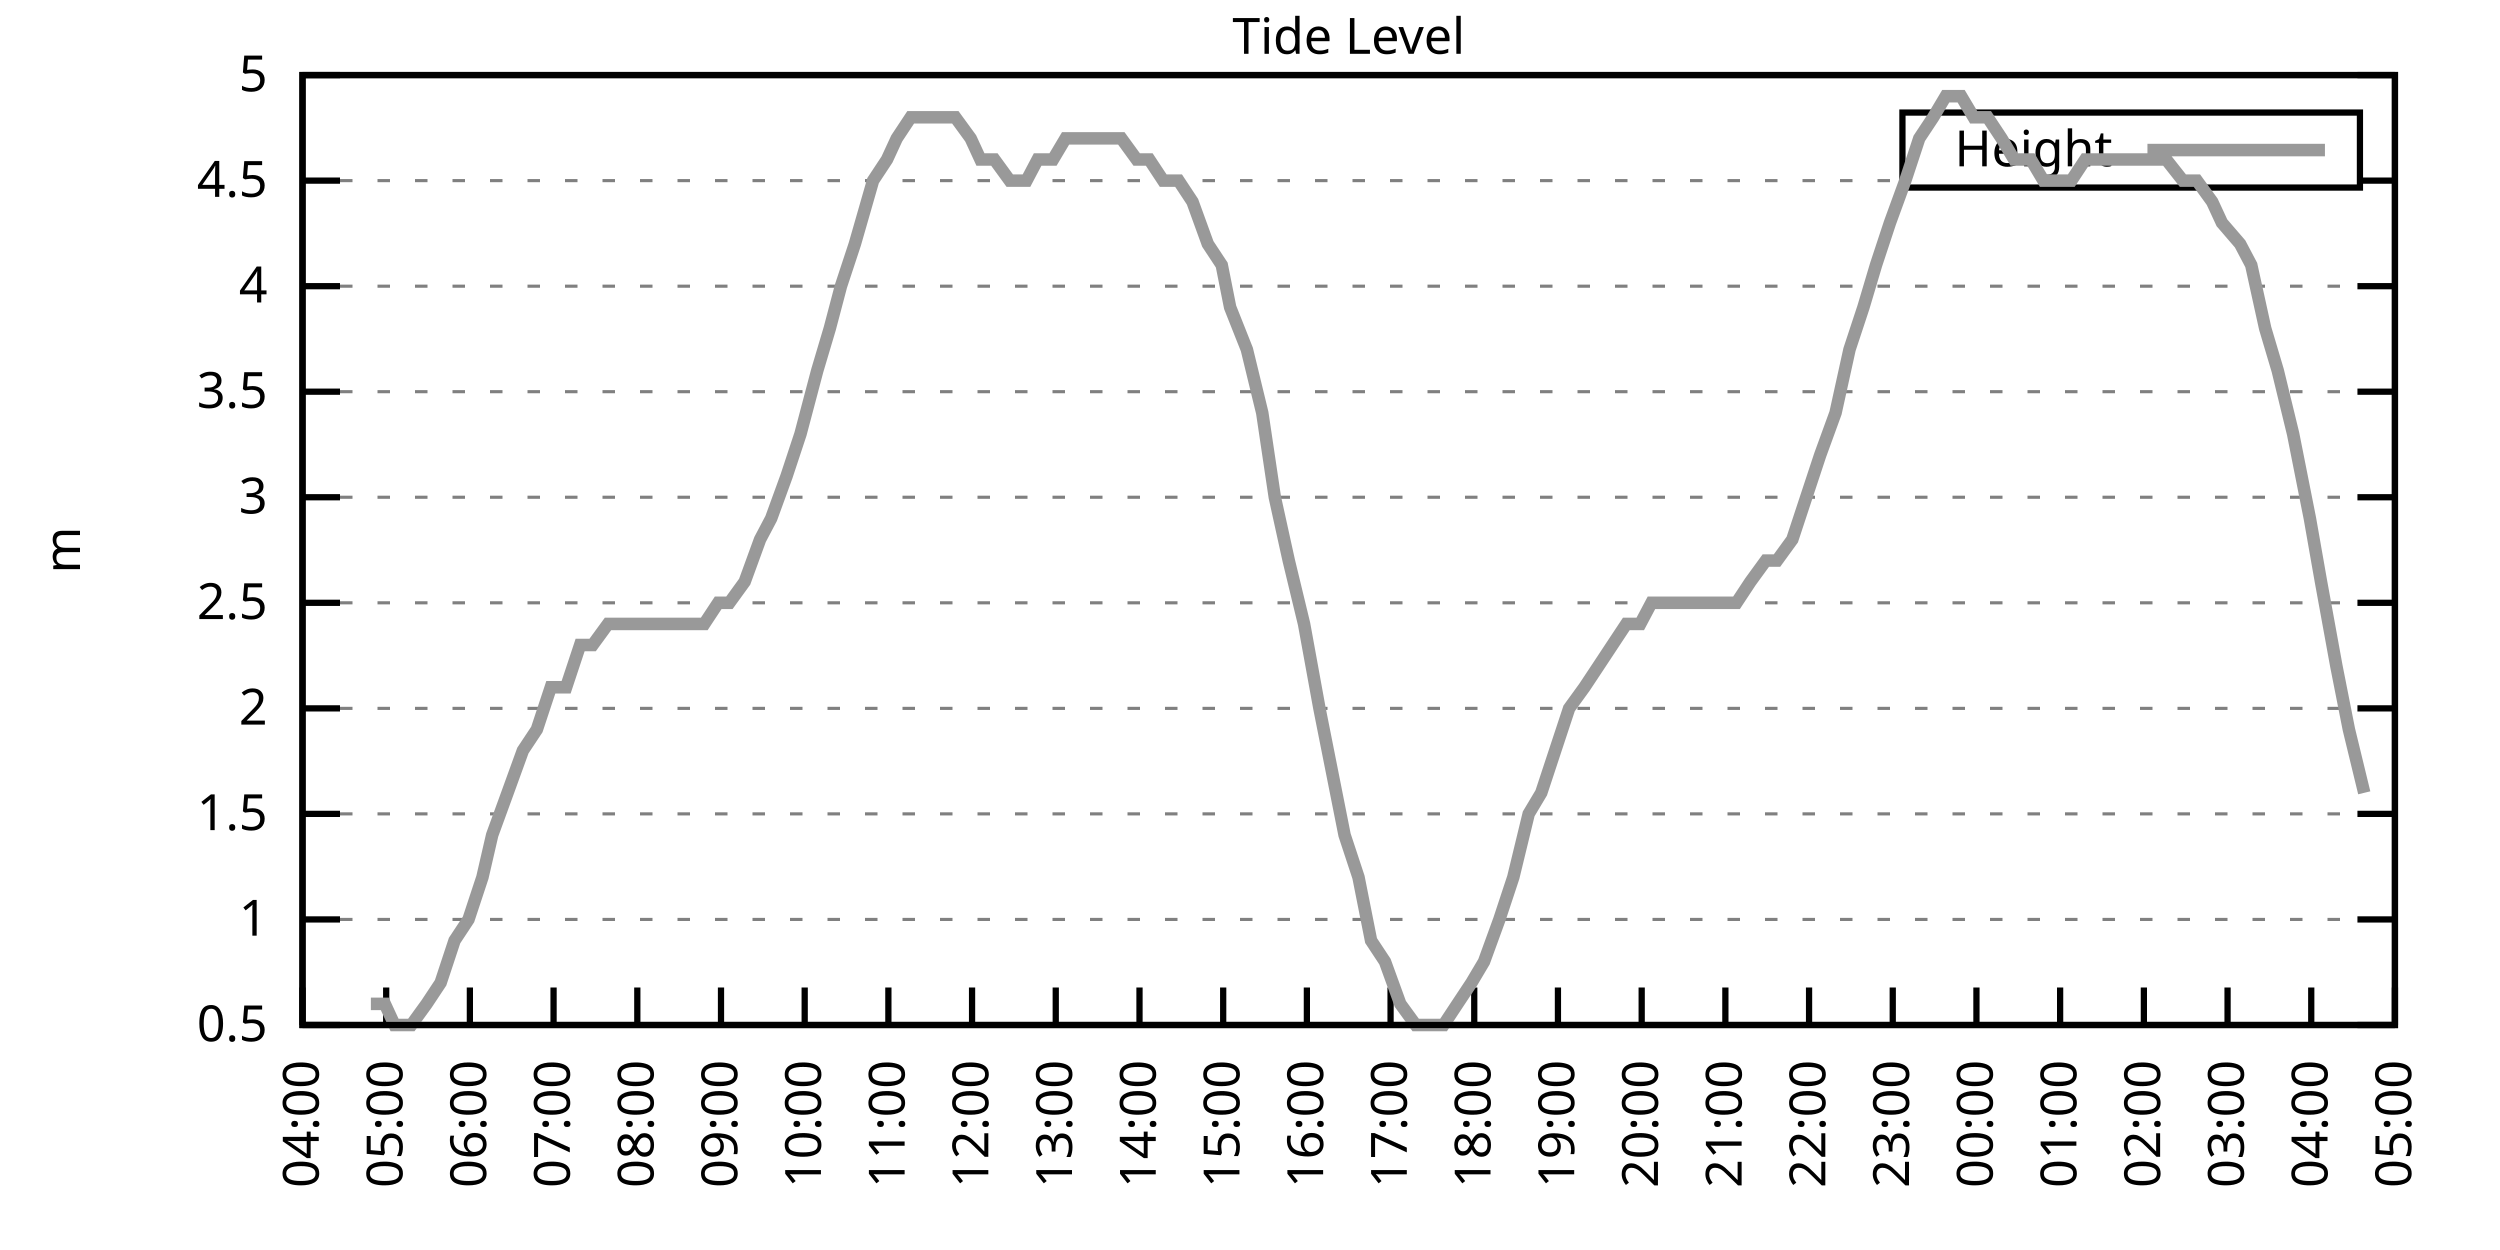
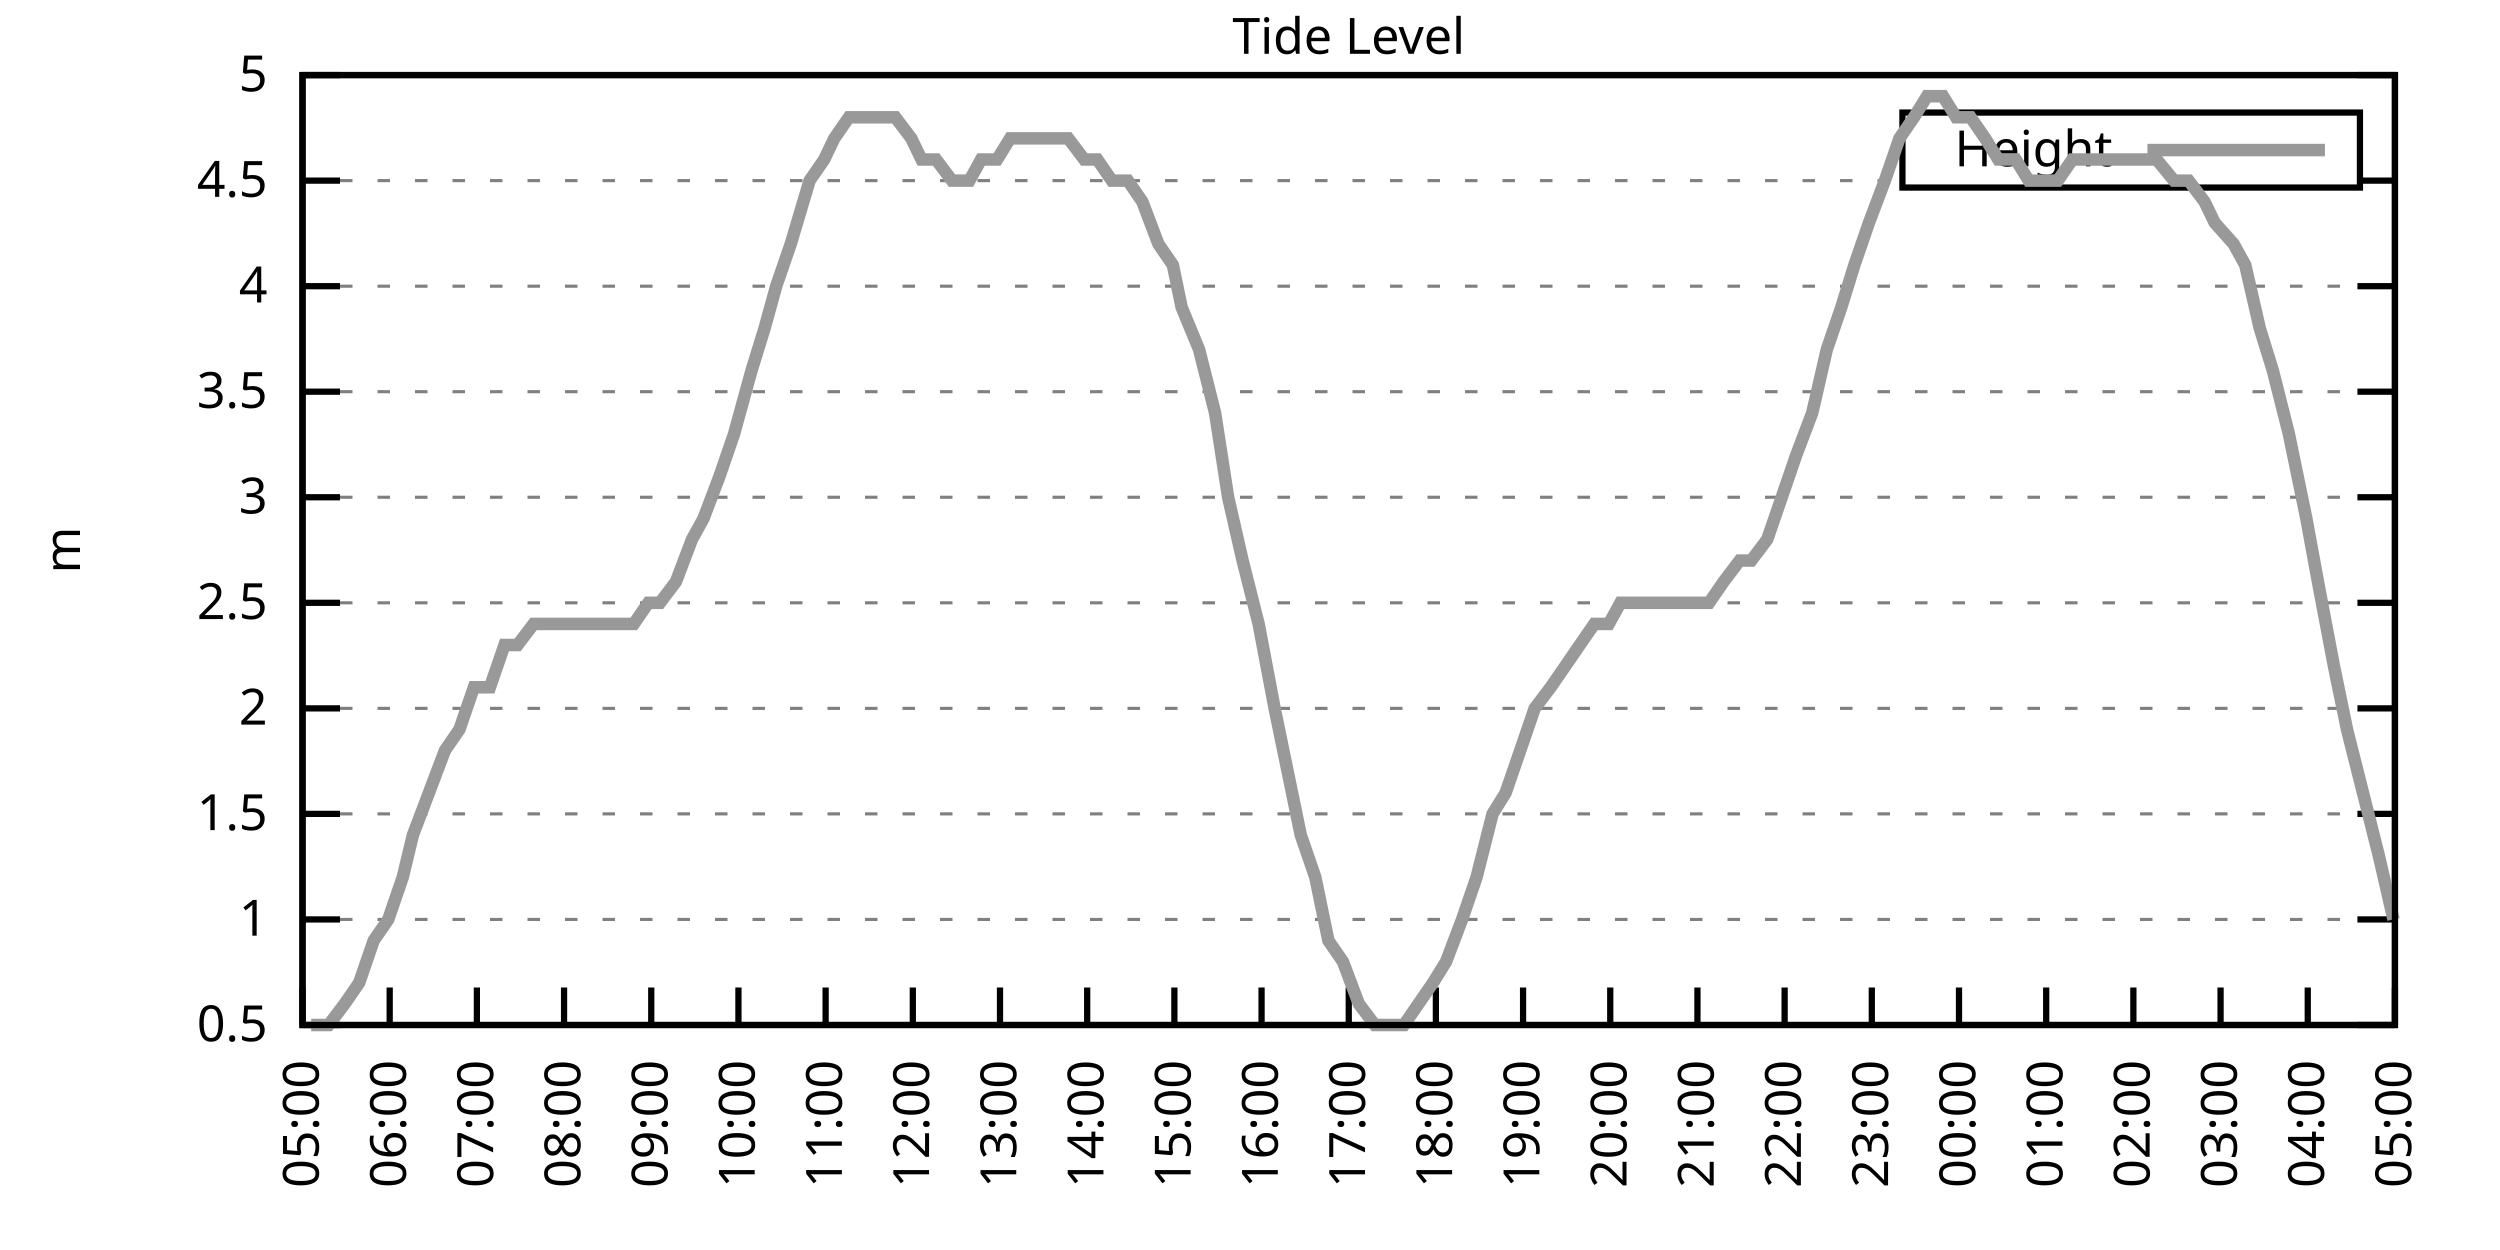
<svg xmlns="http://www.w3.org/2000/svg" xmlns:xlink="http://www.w3.org/1999/xlink" width="400" height="200" viewBox="0 0 400 200">
  <g id="gnuplot_canvas">
    <rect x="0" y="0" width="400" height="200" fill="none" />
    <defs>
      <circle id="gpDot" r="0.5" stroke-width="0.5" stroke="currentColor" />
      <path id="gpPt0" stroke-width="0.333" stroke="currentColor" d="M-1,0 h2 M0,-1 v2" />
      <path id="gpPt1" stroke-width="0.333" stroke="currentColor" d="M-1,-1 L1,1 M1,-1 L-1,1" />
      <path id="gpPt2" stroke-width="0.333" stroke="currentColor" d="M-1,0 L1,0 M0,-1 L0,1 M-1,-1 L1,1 M-1,1 L1,-1" />
      <rect id="gpPt3" stroke-width="0.333" stroke="currentColor" x="-1" y="-1" width="2" height="2" />
      <rect id="gpPt4" stroke-width="0.333" stroke="currentColor" fill="currentColor" x="-1" y="-1" width="2" height="2" />
      <circle id="gpPt5" stroke-width="0.333" stroke="currentColor" cx="0" cy="0" r="1" />
      <use xlink:href="#gpPt5" id="gpPt6" fill="currentColor" stroke="none" />
      <path id="gpPt7" stroke-width="0.333" stroke="currentColor" d="M0,-1.33 L-1.33,0.67 L1.33,0.67 z" />
      <use xlink:href="#gpPt7" id="gpPt8" fill="currentColor" stroke="none" />
      <use xlink:href="#gpPt7" id="gpPt9" stroke="currentColor" transform="rotate(180)" />
      <use xlink:href="#gpPt9" id="gpPt10" fill="currentColor" stroke="none" />
      <use xlink:href="#gpPt3" id="gpPt11" stroke="currentColor" transform="rotate(45)" />
      <use xlink:href="#gpPt11" id="gpPt12" fill="currentColor" stroke="none" />
      <path id="gpPt13" stroke-width="0.333" stroke="currentColor" d="M0,1.330 L1.265,0.411 L0.782,-1.067 L-0.782,-1.076 L-1.265,0.411 z" />
      <use xlink:href="#gpPt13" id="gpPt14" fill="currentColor" stroke="none" />
      <filter id="textbox" filterUnits="objectBoundingBox" x="0" y="0" height="1" width="1">
        <feFlood flood-color="white" flood-opacity="1" result="bgnd" />
        <feComposite in="SourceGraphic" in2="bgnd" operator="atop" />
      </filter>
      <filter id="greybox" filterUnits="objectBoundingBox" x="0" y="0" height="1" width="1">
        <feFlood flood-color="lightgrey" flood-opacity="1" result="grey" />
        <feComposite in="SourceGraphic" in2="grey" operator="atop" />
      </filter>
    </defs>
    <g fill="none" color="white" stroke="currentColor" stroke-width="1.00" stroke-linecap="butt" stroke-linejoin="miter">
</g>
    <g fill="none" color="black" stroke="currentColor" stroke-width="1.00" stroke-linecap="butt" stroke-linejoin="miter">
      <g stroke="none" shape-rendering="crispEdges">
        <polygon fill="rgb(255, 255, 255)" points="48.40,164.00 383.18,164.00 383.18,12.02 48.40,12.02 " />
      </g>
    </g>
    <g fill="none" color="black" stroke="currentColor" stroke-width="1.00" stroke-linecap="butt" stroke-linejoin="miter">
</g>
    <g fill="none" color="black" stroke="black" stroke-width="0.50" stroke-linecap="butt" stroke-linejoin="miter">
</g>
    <g fill="none" color="gray" stroke="currentColor" stroke-width="0.50" stroke-linecap="butt" stroke-linejoin="miter">
      <path stroke="gray" stroke-dasharray="2,4" class="gridline" d="M48.40,164.00 L383.19,164.00  " />
    </g>
    <g fill="none" color="gray" stroke="gray" stroke-width="1.00" stroke-linecap="butt" stroke-linejoin="miter">
</g>
    <g fill="none" color="black" stroke="currentColor" stroke-width="1.00" stroke-linecap="butt" stroke-linejoin="miter">
      <path stroke="black" d="M48.40,164.00 L54.40,164.00 M383.19,164.00 L377.19,164.00  " />
      <g transform="translate(42.80,166.60)" stroke="none" fill="black" font-family="Sans" font-size="8.00" text-anchor="end">
        <text>
          <tspan font-family="Sans"> 0.5</tspan>
        </text>
      </g>
    </g>
    <g fill="none" color="black" stroke="currentColor" stroke-width="1.00" stroke-linecap="butt" stroke-linejoin="miter">
</g>
    <g fill="none" color="black" stroke="black" stroke-width="0.50" stroke-linecap="butt" stroke-linejoin="miter">
</g>
    <g fill="none" color="gray" stroke="currentColor" stroke-width="0.50" stroke-linecap="butt" stroke-linejoin="miter">
      <path stroke="gray" stroke-dasharray="2,4" class="gridline" d="M48.40,147.11 L383.19,147.11  " />
    </g>
    <g fill="none" color="gray" stroke="gray" stroke-width="1.00" stroke-linecap="butt" stroke-linejoin="miter">
</g>
    <g fill="none" color="black" stroke="currentColor" stroke-width="1.00" stroke-linecap="butt" stroke-linejoin="miter">
      <path stroke="black" d="M48.40,147.11 L54.40,147.11 M383.19,147.11 L377.19,147.11  " />
      <g transform="translate(42.80,149.71)" stroke="none" fill="black" font-family="Sans" font-size="8.00" text-anchor="end">
        <text>
          <tspan font-family="Sans"> 1</tspan>
        </text>
      </g>
    </g>
    <g fill="none" color="black" stroke="currentColor" stroke-width="1.00" stroke-linecap="butt" stroke-linejoin="miter">
</g>
    <g fill="none" color="black" stroke="black" stroke-width="0.50" stroke-linecap="butt" stroke-linejoin="miter">
</g>
    <g fill="none" color="gray" stroke="currentColor" stroke-width="0.50" stroke-linecap="butt" stroke-linejoin="miter">
      <path stroke="gray" stroke-dasharray="2,4" class="gridline" d="M48.40,130.22 L383.19,130.22  " />
    </g>
    <g fill="none" color="gray" stroke="gray" stroke-width="1.00" stroke-linecap="butt" stroke-linejoin="miter">
</g>
    <g fill="none" color="black" stroke="currentColor" stroke-width="1.00" stroke-linecap="butt" stroke-linejoin="miter">
      <path stroke="black" d="M48.40,130.22 L54.40,130.22 M383.19,130.22 L377.19,130.22  " />
      <g transform="translate(42.80,132.82)" stroke="none" fill="black" font-family="Sans" font-size="8.00" text-anchor="end">
        <text>
          <tspan font-family="Sans"> 1.5</tspan>
        </text>
      </g>
    </g>
    <g fill="none" color="black" stroke="currentColor" stroke-width="1.00" stroke-linecap="butt" stroke-linejoin="miter">
</g>
    <g fill="none" color="black" stroke="black" stroke-width="0.50" stroke-linecap="butt" stroke-linejoin="miter">
</g>
    <g fill="none" color="gray" stroke="currentColor" stroke-width="0.50" stroke-linecap="butt" stroke-linejoin="miter">
      <path stroke="gray" stroke-dasharray="2,4" class="gridline" d="M48.40,113.34 L383.19,113.34  " />
    </g>
    <g fill="none" color="gray" stroke="gray" stroke-width="1.00" stroke-linecap="butt" stroke-linejoin="miter">
</g>
    <g fill="none" color="black" stroke="currentColor" stroke-width="1.00" stroke-linecap="butt" stroke-linejoin="miter">
      <path stroke="black" d="M48.40,113.34 L54.40,113.34 M383.19,113.34 L377.19,113.34  " />
      <g transform="translate(42.80,115.94)" stroke="none" fill="black" font-family="Sans" font-size="8.00" text-anchor="end">
        <text>
          <tspan font-family="Sans"> 2</tspan>
        </text>
      </g>
    </g>
    <g fill="none" color="black" stroke="currentColor" stroke-width="1.00" stroke-linecap="butt" stroke-linejoin="miter">
</g>
    <g fill="none" color="black" stroke="black" stroke-width="0.50" stroke-linecap="butt" stroke-linejoin="miter">
</g>
    <g fill="none" color="gray" stroke="currentColor" stroke-width="0.50" stroke-linecap="butt" stroke-linejoin="miter">
      <path stroke="gray" stroke-dasharray="2,4" class="gridline" d="M48.40,96.45 L383.19,96.45  " />
    </g>
    <g fill="none" color="gray" stroke="gray" stroke-width="1.00" stroke-linecap="butt" stroke-linejoin="miter">
</g>
    <g fill="none" color="black" stroke="currentColor" stroke-width="1.00" stroke-linecap="butt" stroke-linejoin="miter">
      <path stroke="black" d="M48.40,96.45 L54.40,96.45 M383.19,96.45 L377.19,96.45  " />
      <g transform="translate(42.80,99.05)" stroke="none" fill="black" font-family="Sans" font-size="8.00" text-anchor="end">
        <text>
          <tspan font-family="Sans"> 2.5</tspan>
        </text>
      </g>
    </g>
    <g fill="none" color="black" stroke="currentColor" stroke-width="1.00" stroke-linecap="butt" stroke-linejoin="miter">
</g>
    <g fill="none" color="black" stroke="black" stroke-width="0.50" stroke-linecap="butt" stroke-linejoin="miter">
</g>
    <g fill="none" color="gray" stroke="currentColor" stroke-width="0.50" stroke-linecap="butt" stroke-linejoin="miter">
      <path stroke="gray" stroke-dasharray="2,4" class="gridline" d="M48.40,79.56 L383.19,79.56  " />
    </g>
    <g fill="none" color="gray" stroke="gray" stroke-width="1.00" stroke-linecap="butt" stroke-linejoin="miter">
</g>
    <g fill="none" color="black" stroke="currentColor" stroke-width="1.00" stroke-linecap="butt" stroke-linejoin="miter">
      <path stroke="black" d="M48.40,79.56 L54.40,79.56 M383.19,79.56 L377.19,79.56  " />
      <g transform="translate(42.80,82.16)" stroke="none" fill="black" font-family="Sans" font-size="8.00" text-anchor="end">
        <text>
          <tspan font-family="Sans"> 3</tspan>
        </text>
      </g>
    </g>
    <g fill="none" color="black" stroke="currentColor" stroke-width="1.00" stroke-linecap="butt" stroke-linejoin="miter">
</g>
    <g fill="none" color="black" stroke="black" stroke-width="0.50" stroke-linecap="butt" stroke-linejoin="miter">
</g>
    <g fill="none" color="gray" stroke="currentColor" stroke-width="0.50" stroke-linecap="butt" stroke-linejoin="miter">
      <path stroke="gray" stroke-dasharray="2,4" class="gridline" d="M48.40,62.67 L383.19,62.67  " />
    </g>
    <g fill="none" color="gray" stroke="gray" stroke-width="1.00" stroke-linecap="butt" stroke-linejoin="miter">
</g>
    <g fill="none" color="black" stroke="currentColor" stroke-width="1.00" stroke-linecap="butt" stroke-linejoin="miter">
      <path stroke="black" d="M48.40,62.67 L54.40,62.67 M383.19,62.67 L377.19,62.67  " />
      <g transform="translate(42.80,65.27)" stroke="none" fill="black" font-family="Sans" font-size="8.00" text-anchor="end">
        <text>
          <tspan font-family="Sans"> 3.5</tspan>
        </text>
      </g>
    </g>
    <g fill="none" color="black" stroke="currentColor" stroke-width="1.00" stroke-linecap="butt" stroke-linejoin="miter">
</g>
    <g fill="none" color="black" stroke="black" stroke-width="0.50" stroke-linecap="butt" stroke-linejoin="miter">
</g>
    <g fill="none" color="gray" stroke="currentColor" stroke-width="0.50" stroke-linecap="butt" stroke-linejoin="miter">
      <path stroke="gray" stroke-dasharray="2,4" class="gridline" d="M48.40,45.79 L383.19,45.79  " />
    </g>
    <g fill="none" color="gray" stroke="gray" stroke-width="1.00" stroke-linecap="butt" stroke-linejoin="miter">
</g>
    <g fill="none" color="black" stroke="currentColor" stroke-width="1.00" stroke-linecap="butt" stroke-linejoin="miter">
      <path stroke="black" d="M48.40,45.79 L54.40,45.79 M383.19,45.79 L377.19,45.79  " />
      <g transform="translate(42.80,48.39)" stroke="none" fill="black" font-family="Sans" font-size="8.00" text-anchor="end">
        <text>
          <tspan font-family="Sans"> 4</tspan>
        </text>
      </g>
    </g>
    <g fill="none" color="black" stroke="currentColor" stroke-width="1.00" stroke-linecap="butt" stroke-linejoin="miter">
</g>
    <g fill="none" color="black" stroke="black" stroke-width="0.50" stroke-linecap="butt" stroke-linejoin="miter">
</g>
    <g fill="none" color="gray" stroke="currentColor" stroke-width="0.50" stroke-linecap="butt" stroke-linejoin="miter">
      <path stroke="gray" stroke-dasharray="2,4" class="gridline" d="M48.40,28.90 L304.39,28.90 M377.59,28.90 L383.19,28.90  " />
    </g>
    <g fill="none" color="gray" stroke="gray" stroke-width="1.00" stroke-linecap="butt" stroke-linejoin="miter">
</g>
    <g fill="none" color="black" stroke="currentColor" stroke-width="1.00" stroke-linecap="butt" stroke-linejoin="miter">
      <path stroke="black" d="M48.40,28.90 L54.40,28.90 M383.19,28.90 L377.19,28.90  " />
      <g transform="translate(42.80,31.50)" stroke="none" fill="black" font-family="Sans" font-size="8.00" text-anchor="end">
        <text>
          <tspan font-family="Sans"> 4.5</tspan>
        </text>
      </g>
    </g>
    <g fill="none" color="black" stroke="currentColor" stroke-width="1.00" stroke-linecap="butt" stroke-linejoin="miter">
</g>
    <g fill="none" color="black" stroke="black" stroke-width="0.50" stroke-linecap="butt" stroke-linejoin="miter">
</g>
    <g fill="none" color="gray" stroke="currentColor" stroke-width="0.50" stroke-linecap="butt" stroke-linejoin="miter">
      <path stroke="gray" stroke-dasharray="2,4" class="gridline" d="M48.40,12.01 L383.19,12.01  " />
    </g>
    <g fill="none" color="gray" stroke="gray" stroke-width="1.00" stroke-linecap="butt" stroke-linejoin="miter">
</g>
    <g fill="none" color="black" stroke="currentColor" stroke-width="1.00" stroke-linecap="butt" stroke-linejoin="miter">
      <path stroke="black" d="M48.40,12.01 L54.40,12.01 M383.19,12.01 L377.19,12.01  " />
      <g transform="translate(42.80,14.61)" stroke="none" fill="black" font-family="Sans" font-size="8.00" text-anchor="end">
        <text>
          <tspan font-family="Sans"> 5</tspan>
        </text>
      </g>
    </g>
    <g fill="none" color="black" stroke="currentColor" stroke-width="1.00" stroke-linecap="butt" stroke-linejoin="miter">
      <path stroke="black" d="M48.40,164.00 L48.40,158.00  " />
      <g transform="translate(51.00,169.60) rotate(270.00)" stroke="none" fill="black" font-family="Sans" font-size="8.00" text-anchor="end">
        <text>
-           <tspan font-family="Sans">04:00</tspan>
-         </text>
-       </g>
-     </g>
-     <g fill="none" color="black" stroke="currentColor" stroke-width="1.00" stroke-linecap="butt" stroke-linejoin="miter">
-       <path stroke="black" d="M61.79,164.00 L61.79,158.00  " />
-       <g transform="translate(64.39,169.60) rotate(270.00)" stroke="none" fill="black" font-family="Sans" font-size="8.00" text-anchor="end">
-         <text>
          <tspan font-family="Sans">05:00</tspan>
        </text>
      </g>
    </g>
    <g fill="none" color="black" stroke="currentColor" stroke-width="1.00" stroke-linecap="butt" stroke-linejoin="miter">
-       <path stroke="black" d="M75.18,164.00 L75.18,158.00  " />
-       <g transform="translate(77.78,169.60) rotate(270.00)" stroke="none" fill="black" font-family="Sans" font-size="8.00" text-anchor="end">
+       <path stroke="black" d="M62.35,164.00 L62.35,158.00  " />
+       <g transform="translate(64.95,169.60) rotate(270.00)" stroke="none" fill="black" font-family="Sans" font-size="8.00" text-anchor="end">
        <text>
          <tspan font-family="Sans">06:00</tspan>
        </text>
      </g>
    </g>
    <g fill="none" color="black" stroke="currentColor" stroke-width="1.00" stroke-linecap="butt" stroke-linejoin="miter">
-       <path stroke="black" d="M88.57,164.00 L88.57,158.00  " />
-       <g transform="translate(91.17,169.60) rotate(270.00)" stroke="none" fill="black" font-family="Sans" font-size="8.00" text-anchor="end">
+       <path stroke="black" d="M76.30,164.00 L76.30,158.00  " />
+       <g transform="translate(78.90,169.60) rotate(270.00)" stroke="none" fill="black" font-family="Sans" font-size="8.00" text-anchor="end">
        <text>
          <tspan font-family="Sans">07:00</tspan>
        </text>
      </g>
    </g>
    <g fill="none" color="black" stroke="currentColor" stroke-width="1.00" stroke-linecap="butt" stroke-linejoin="miter">
-       <path stroke="black" d="M101.97,164.00 L101.97,158.00  " />
-       <g transform="translate(104.57,169.60) rotate(270.00)" stroke="none" fill="black" font-family="Sans" font-size="8.00" text-anchor="end">
+       <path stroke="black" d="M90.25,164.00 L90.25,158.00  " />
+       <g transform="translate(92.85,169.60) rotate(270.00)" stroke="none" fill="black" font-family="Sans" font-size="8.00" text-anchor="end">
        <text>
          <tspan font-family="Sans">08:00</tspan>
        </text>
      </g>
    </g>
    <g fill="none" color="black" stroke="currentColor" stroke-width="1.00" stroke-linecap="butt" stroke-linejoin="miter">
-       <path stroke="black" d="M115.36,164.00 L115.36,158.00  " />
-       <g transform="translate(117.96,169.60) rotate(270.00)" stroke="none" fill="black" font-family="Sans" font-size="8.00" text-anchor="end">
+       <path stroke="black" d="M104.20,164.00 L104.20,158.00  " />
+       <g transform="translate(106.80,169.60) rotate(270.00)" stroke="none" fill="black" font-family="Sans" font-size="8.00" text-anchor="end">
        <text>
          <tspan font-family="Sans">09:00</tspan>
        </text>
      </g>
    </g>
    <g fill="none" color="black" stroke="currentColor" stroke-width="1.00" stroke-linecap="butt" stroke-linejoin="miter">
-       <path stroke="black" d="M128.75,164.00 L128.75,158.00  " />
-       <g transform="translate(131.35,169.60) rotate(270.00)" stroke="none" fill="black" font-family="Sans" font-size="8.00" text-anchor="end">
+       <path stroke="black" d="M118.15,164.00 L118.15,158.00  " />
+       <g transform="translate(120.75,169.60) rotate(270.00)" stroke="none" fill="black" font-family="Sans" font-size="8.00" text-anchor="end">
        <text>
          <tspan font-family="Sans">10:00</tspan>
        </text>
      </g>
    </g>
    <g fill="none" color="black" stroke="currentColor" stroke-width="1.00" stroke-linecap="butt" stroke-linejoin="miter">
-       <path stroke="black" d="M142.14,164.00 L142.14,158.00  " />
-       <g transform="translate(144.74,169.60) rotate(270.00)" stroke="none" fill="black" font-family="Sans" font-size="8.00" text-anchor="end">
+       <path stroke="black" d="M132.10,164.00 L132.10,158.00  " />
+       <g transform="translate(134.70,169.60) rotate(270.00)" stroke="none" fill="black" font-family="Sans" font-size="8.00" text-anchor="end">
        <text>
          <tspan font-family="Sans">11:00</tspan>
        </text>
      </g>
    </g>
    <g fill="none" color="black" stroke="currentColor" stroke-width="1.00" stroke-linecap="butt" stroke-linejoin="miter">
-       <path stroke="black" d="M155.53,164.00 L155.53,158.00  " />
-       <g transform="translate(158.13,169.60) rotate(270.00)" stroke="none" fill="black" font-family="Sans" font-size="8.00" text-anchor="end">
+       <path stroke="black" d="M146.05,164.00 L146.05,158.00  " />
+       <g transform="translate(148.65,169.60) rotate(270.00)" stroke="none" fill="black" font-family="Sans" font-size="8.00" text-anchor="end">
        <text>
          <tspan font-family="Sans">12:00</tspan>
        </text>
      </g>
    </g>
    <g fill="none" color="black" stroke="currentColor" stroke-width="1.00" stroke-linecap="butt" stroke-linejoin="miter">
-       <path stroke="black" d="M168.92,164.00 L168.92,158.00  " />
-       <g transform="translate(171.52,169.60) rotate(270.00)" stroke="none" fill="black" font-family="Sans" font-size="8.00" text-anchor="end">
+       <path stroke="black" d="M160.00,164.00 L160.00,158.00  " />
+       <g transform="translate(162.60,169.60) rotate(270.00)" stroke="none" fill="black" font-family="Sans" font-size="8.00" text-anchor="end">
        <text>
          <tspan font-family="Sans">13:00</tspan>
        </text>
      </g>
    </g>
    <g fill="none" color="black" stroke="currentColor" stroke-width="1.00" stroke-linecap="butt" stroke-linejoin="miter">
-       <path stroke="black" d="M182.32,164.00 L182.32,158.00  " />
-       <g transform="translate(184.92,169.60) rotate(270.00)" stroke="none" fill="black" font-family="Sans" font-size="8.00" text-anchor="end">
+       <path stroke="black" d="M173.95,164.00 L173.95,158.00  " />
+       <g transform="translate(176.55,169.60) rotate(270.00)" stroke="none" fill="black" font-family="Sans" font-size="8.00" text-anchor="end">
        <text>
          <tspan font-family="Sans">14:00</tspan>
        </text>
      </g>
    </g>
    <g fill="none" color="black" stroke="currentColor" stroke-width="1.00" stroke-linecap="butt" stroke-linejoin="miter">
-       <path stroke="black" d="M195.71,164.00 L195.71,158.00  " />
-       <g transform="translate(198.31,169.60) rotate(270.00)" stroke="none" fill="black" font-family="Sans" font-size="8.00" text-anchor="end">
+       <path stroke="black" d="M187.90,164.00 L187.90,158.00  " />
+       <g transform="translate(190.50,169.60) rotate(270.00)" stroke="none" fill="black" font-family="Sans" font-size="8.00" text-anchor="end">
        <text>
          <tspan font-family="Sans">15:00</tspan>
        </text>
      </g>
    </g>
    <g fill="none" color="black" stroke="currentColor" stroke-width="1.00" stroke-linecap="butt" stroke-linejoin="miter">
-       <path stroke="black" d="M209.10,164.00 L209.10,158.00  " />
-       <g transform="translate(211.70,169.60) rotate(270.00)" stroke="none" fill="black" font-family="Sans" font-size="8.00" text-anchor="end">
+       <path stroke="black" d="M201.85,164.00 L201.85,158.00  " />
+       <g transform="translate(204.45,169.60) rotate(270.00)" stroke="none" fill="black" font-family="Sans" font-size="8.00" text-anchor="end">
        <text>
          <tspan font-family="Sans">16:00</tspan>
        </text>
      </g>
    </g>
    <g fill="none" color="black" stroke="currentColor" stroke-width="1.00" stroke-linecap="butt" stroke-linejoin="miter">
-       <path stroke="black" d="M222.49,164.00 L222.49,158.00  " />
-       <g transform="translate(225.09,169.60) rotate(270.00)" stroke="none" fill="black" font-family="Sans" font-size="8.00" text-anchor="end">
+       <path stroke="black" d="M215.80,164.00 L215.80,158.00  " />
+       <g transform="translate(218.40,169.60) rotate(270.00)" stroke="none" fill="black" font-family="Sans" font-size="8.00" text-anchor="end">
        <text>
          <tspan font-family="Sans">17:00</tspan>
        </text>
      </g>
    </g>
    <g fill="none" color="black" stroke="currentColor" stroke-width="1.00" stroke-linecap="butt" stroke-linejoin="miter">
-       <path stroke="black" d="M235.88,164.00 L235.88,158.00  " />
-       <g transform="translate(238.48,169.60) rotate(270.00)" stroke="none" fill="black" font-family="Sans" font-size="8.00" text-anchor="end">
+       <path stroke="black" d="M229.74,164.00 L229.74,158.00  " />
+       <g transform="translate(232.34,169.60) rotate(270.00)" stroke="none" fill="black" font-family="Sans" font-size="8.00" text-anchor="end">
        <text>
          <tspan font-family="Sans">18:00</tspan>
        </text>
      </g>
    </g>
    <g fill="none" color="black" stroke="currentColor" stroke-width="1.00" stroke-linecap="butt" stroke-linejoin="miter">
-       <path stroke="black" d="M249.27,164.00 L249.27,158.00  " />
-       <g transform="translate(251.87,169.60) rotate(270.00)" stroke="none" fill="black" font-family="Sans" font-size="8.00" text-anchor="end">
+       <path stroke="black" d="M243.69,164.00 L243.69,158.00  " />
+       <g transform="translate(246.29,169.60) rotate(270.00)" stroke="none" fill="black" font-family="Sans" font-size="8.00" text-anchor="end">
        <text>
          <tspan font-family="Sans">19:00</tspan>
        </text>
      </g>
    </g>
    <g fill="none" color="black" stroke="currentColor" stroke-width="1.00" stroke-linecap="butt" stroke-linejoin="miter">
-       <path stroke="black" d="M262.67,164.00 L262.67,158.00  " />
-       <g transform="translate(265.27,169.60) rotate(270.00)" stroke="none" fill="black" font-family="Sans" font-size="8.00" text-anchor="end">
+       <path stroke="black" d="M257.64,164.00 L257.64,158.00  " />
+       <g transform="translate(260.24,169.60) rotate(270.00)" stroke="none" fill="black" font-family="Sans" font-size="8.00" text-anchor="end">
        <text>
          <tspan font-family="Sans">20:00</tspan>
        </text>
      </g>
    </g>
    <g fill="none" color="black" stroke="currentColor" stroke-width="1.00" stroke-linecap="butt" stroke-linejoin="miter">
-       <path stroke="black" d="M276.06,164.00 L276.06,158.00  " />
-       <g transform="translate(278.66,169.60) rotate(270.00)" stroke="none" fill="black" font-family="Sans" font-size="8.00" text-anchor="end">
+       <path stroke="black" d="M271.59,164.00 L271.59,158.00  " />
+       <g transform="translate(274.19,169.60) rotate(270.00)" stroke="none" fill="black" font-family="Sans" font-size="8.00" text-anchor="end">
        <text>
          <tspan font-family="Sans">21:00</tspan>
        </text>
      </g>
    </g>
    <g fill="none" color="black" stroke="currentColor" stroke-width="1.00" stroke-linecap="butt" stroke-linejoin="miter">
-       <path stroke="black" d="M289.45,164.00 L289.45,158.00  " />
-       <g transform="translate(292.05,169.60) rotate(270.00)" stroke="none" fill="black" font-family="Sans" font-size="8.00" text-anchor="end">
+       <path stroke="black" d="M285.54,164.00 L285.54,158.00  " />
+       <g transform="translate(288.14,169.60) rotate(270.00)" stroke="none" fill="black" font-family="Sans" font-size="8.00" text-anchor="end">
        <text>
          <tspan font-family="Sans">22:00</tspan>
        </text>
      </g>
    </g>
    <g fill="none" color="black" stroke="currentColor" stroke-width="1.00" stroke-linecap="butt" stroke-linejoin="miter">
-       <path stroke="black" d="M302.84,164.00 L302.84,158.00  " />
-       <g transform="translate(305.44,169.60) rotate(270.00)" stroke="none" fill="black" font-family="Sans" font-size="8.00" text-anchor="end">
+       <path stroke="black" d="M299.49,164.00 L299.49,158.00  " />
+       <g transform="translate(302.09,169.60) rotate(270.00)" stroke="none" fill="black" font-family="Sans" font-size="8.00" text-anchor="end">
        <text>
          <tspan font-family="Sans">23:00</tspan>
        </text>
      </g>
    </g>
    <g fill="none" color="black" stroke="currentColor" stroke-width="1.00" stroke-linecap="butt" stroke-linejoin="miter">
-       <path stroke="black" d="M316.23,164.00 L316.23,158.00  " />
-       <g transform="translate(318.83,169.60) rotate(270.00)" stroke="none" fill="black" font-family="Sans" font-size="8.00" text-anchor="end">
+       <path stroke="black" d="M313.44,164.00 L313.44,158.00  " />
+       <g transform="translate(316.04,169.60) rotate(270.00)" stroke="none" fill="black" font-family="Sans" font-size="8.00" text-anchor="end">
        <text>
          <tspan font-family="Sans">00:00</tspan>
        </text>
      </g>
    </g>
    <g fill="none" color="black" stroke="currentColor" stroke-width="1.00" stroke-linecap="butt" stroke-linejoin="miter">
-       <path stroke="black" d="M329.62,164.00 L329.62,158.00  " />
-       <g transform="translate(332.22,169.60) rotate(270.00)" stroke="none" fill="black" font-family="Sans" font-size="8.00" text-anchor="end">
+       <path stroke="black" d="M327.39,164.00 L327.39,158.00  " />
+       <g transform="translate(329.99,169.60) rotate(270.00)" stroke="none" fill="black" font-family="Sans" font-size="8.00" text-anchor="end">
        <text>
          <tspan font-family="Sans">01:00</tspan>
        </text>
      </g>
    </g>
    <g fill="none" color="black" stroke="currentColor" stroke-width="1.00" stroke-linecap="butt" stroke-linejoin="miter">
-       <path stroke="black" d="M343.02,164.00 L343.02,158.00  " />
-       <g transform="translate(345.62,169.60) rotate(270.00)" stroke="none" fill="black" font-family="Sans" font-size="8.00" text-anchor="end">
+       <path stroke="black" d="M341.34,164.00 L341.34,158.00  " />
+       <g transform="translate(343.94,169.60) rotate(270.00)" stroke="none" fill="black" font-family="Sans" font-size="8.00" text-anchor="end">
        <text>
          <tspan font-family="Sans">02:00</tspan>
        </text>
      </g>
    </g>
    <g fill="none" color="black" stroke="currentColor" stroke-width="1.00" stroke-linecap="butt" stroke-linejoin="miter">
-       <path stroke="black" d="M356.41,164.00 L356.41,158.00  " />
-       <g transform="translate(359.01,169.60) rotate(270.00)" stroke="none" fill="black" font-family="Sans" font-size="8.00" text-anchor="end">
+       <path stroke="black" d="M355.29,164.00 L355.29,158.00  " />
+       <g transform="translate(357.89,169.60) rotate(270.00)" stroke="none" fill="black" font-family="Sans" font-size="8.00" text-anchor="end">
        <text>
          <tspan font-family="Sans">03:00</tspan>
        </text>
      </g>
    </g>
    <g fill="none" color="black" stroke="currentColor" stroke-width="1.00" stroke-linecap="butt" stroke-linejoin="miter">
-       <path stroke="black" d="M369.80,164.00 L369.80,158.00  " />
-       <g transform="translate(372.40,169.60) rotate(270.00)" stroke="none" fill="black" font-family="Sans" font-size="8.00" text-anchor="end">
+       <path stroke="black" d="M369.24,164.00 L369.24,158.00  " />
+       <g transform="translate(371.84,169.60) rotate(270.00)" stroke="none" fill="black" font-family="Sans" font-size="8.00" text-anchor="end">
        <text>
          <tspan font-family="Sans">04:00</tspan>
        </text>
      </g>
    </g>
    <g fill="none" color="black" stroke="currentColor" stroke-width="1.00" stroke-linecap="butt" stroke-linejoin="miter">
      <path stroke="black" d="M383.19,164.00 L383.19,158.00  " />
      <g transform="translate(385.79,169.60) rotate(270.00)" stroke="none" fill="black" font-family="Sans" font-size="8.00" text-anchor="end">
        <text>
          <tspan font-family="Sans">05:00</tspan>
        </text>
      </g>
    </g>
    <g fill="none" color="black" stroke="currentColor" stroke-width="1.00" stroke-linecap="butt" stroke-linejoin="miter">
</g>
    <g fill="none" color="black" stroke="currentColor" stroke-width="1.00" stroke-linecap="butt" stroke-linejoin="miter">
      <path stroke="black" d="M48.40,12.01 L48.40,164.00 L383.19,164.00 L383.19,12.01 L48.40,12.01 Z  " />
    </g>
    <g fill="none" color="black" stroke="currentColor" stroke-width="1.00" stroke-linecap="butt" stroke-linejoin="miter">
</g>
    <g fill="none" color="black" stroke="currentColor" stroke-width="1.00" stroke-linecap="butt" stroke-linejoin="miter">
      <path stroke="black" d="M304.39,30.01 L304.39,18.01 L377.59,18.01 L377.59,30.01 L304.39,30.01 Z  " />
    </g>
    <g id="Tide_level_plot_1">
      <g fill="none" color="white" stroke="black" stroke-width="2.00" stroke-linecap="butt" stroke-linejoin="miter">
</g>
      <g fill="none" color="black" stroke="currentColor" stroke-width="2.00" stroke-linecap="butt" stroke-linejoin="miter">
        <g transform="translate(337.99,26.61)" stroke="none" fill="black" font-family="Sans" font-size="8.00" text-anchor="end">
          <text>
            <tspan font-family="Sans">Height</tspan>
          </text>
        </g>
      </g>
      <g fill="none" color="black" stroke="currentColor" stroke-width="2.00" stroke-linecap="butt" stroke-linejoin="miter">
-         <path stroke="rgb(153, 153, 153)" d="M343.59,24.01 L371.99,24.01 M59.34,160.62 L61.57,160.62 L63.13,164.00 L65.81,164.00 L68.26,160.62 L70.50,157.24   L72.73,150.49 L74.96,147.11 L77.19,140.36 L78.75,133.60 L81.21,126.85 L83.66,120.09 L85.90,116.71 L88.13,109.96   L90.58,109.96 L92.82,103.20 L94.82,103.20 L97.28,99.83 L99.51,99.83 L101.74,99.83 L103.31,99.83 L105.98,99.83   L108.22,99.83 L110.45,99.83 L112.68,99.83 L114.91,96.45 L116.70,96.45 L119.15,93.07 L121.61,86.32 L123.39,82.94   L125.85,76.18 L128.08,69.43 L130.76,59.30 L132.77,52.54 L134.55,45.79 L136.78,39.03 L139.69,28.90 L141.92,25.52   L143.48,22.14 L145.71,18.77 L147.94,18.77 L150.40,18.77 L152.85,18.77 L155.31,22.14 L156.87,25.52 L159.10,25.52   L161.56,28.90 L164.24,28.90 L166.02,25.52 L168.48,25.52 L170.49,22.14 L173.17,22.14 L174.95,22.14 L177.41,22.14   L179.41,22.14 L181.87,25.52 L183.88,25.52 L186.11,28.90 L188.57,28.90 L190.80,32.28 L193.25,39.03 L195.48,42.41   L196.82,49.16 L199.50,55.92 L201.96,66.05 L203.97,79.56 L206.20,89.69 L208.65,99.83 L211.11,113.34 L213.12,123.47   L215.13,133.60 L217.36,140.36 L219.37,150.49 L221.60,153.87 L224.05,160.62 L226.51,164.00 L228.96,164.00 L230.97,164.00   L233.20,160.62 L235.44,157.24 L237.44,153.87 L239.90,147.11 L242.13,140.36 L244.59,130.22 L246.60,126.85 L248.83,120.09   L251.06,113.34 L253.51,109.96 L255.75,106.58 L257.98,103.20 L260.21,99.83 L262.44,99.83 L264.23,96.45 L266.68,96.45   L269.14,96.45 L271.37,96.45 L272.93,96.45 L275.16,96.45 L277.84,96.45 L280.07,93.07 L282.53,89.69 L284.32,89.69   L286.77,86.32 L289.00,79.56 L291.23,72.81 L293.69,66.05 L295.92,55.92 L298.15,49.16 L300.16,42.41 L302.39,35.65   L304.85,28.90 L307.08,22.14 L309.31,18.77 L311.32,15.39 L313.78,15.39 L315.79,18.77 L318.02,18.77 L320.25,22.14   L322.26,25.52 L324.94,25.52 L326.95,28.90 L328.73,28.90 L331.41,28.90 L333.64,25.52 L335.43,25.52 L337.88,25.52   L340.34,25.52 L342.35,25.52 L344.58,25.52 L346.59,25.52 L349.26,28.90 L351.50,28.90 L353.95,32.28 L355.51,35.65   L358.42,39.03 L360.20,42.41 L362.43,52.54 L364.44,59.30 L366.90,69.43 L369.58,82.94 L371.36,93.07 L373.82,106.58   L375.82,116.71 L378.28,126.85  " />
+         <path stroke="rgb(153, 153, 153)" d="M343.59,24.01 L371.99,24.01 M49.79,164.00 L52.58,164.00 L55.14,160.62 L57.47,157.24 L59.79,150.49 L62.12,147.11   L64.44,140.36 L66.07,133.60 L68.63,126.85 L71.18,120.09 L73.51,116.71 L75.83,109.96 L78.39,109.96 L80.72,103.20   L82.81,103.20 L85.37,99.83 L87.69,99.83 L90.02,99.83 L91.64,99.83 L94.43,99.83 L96.76,99.83 L99.08,99.83   L101.41,99.83 L103.73,96.45 L105.59,96.45 L108.15,93.07 L110.71,86.32 L112.57,82.94 L115.13,76.18 L117.45,69.43   L120.24,59.30 L122.33,52.54 L124.19,45.79 L126.52,39.03 L129.54,28.90 L131.87,25.52 L133.49,22.14 L135.82,18.77   L138.14,18.77 L140.70,18.77 L143.26,18.77 L145.81,22.14 L147.44,25.52 L149.77,25.52 L152.32,28.90 L155.11,28.90   L156.97,25.52 L159.53,25.52 L161.62,22.14 L164.41,22.14 L166.27,22.14 L168.83,22.14 L170.92,22.14 L173.48,25.52   L175.57,25.52 L177.90,28.90 L180.46,28.90 L182.78,32.28 L185.34,39.03 L187.66,42.41 L189.06,49.16 L191.85,55.92   L194.41,66.05 L196.50,79.56 L198.82,89.69 L201.38,99.83 L203.94,113.34 L206.03,123.47 L208.12,133.60 L210.45,140.36   L212.54,150.49 L214.87,153.87 L217.42,160.62 L219.98,164.00 L222.54,164.00 L224.63,164.00 L226.95,160.62 L229.28,157.24   L231.37,153.87 L233.93,147.11 L236.25,140.36 L238.81,130.22 L240.90,126.85 L243.23,120.09 L245.55,113.34 L248.11,109.96   L250.44,106.58 L252.76,103.20 L255.09,99.83 L257.41,99.83 L259.27,96.45 L261.83,96.45 L264.39,96.45 L266.71,96.45   L268.34,96.45 L270.66,96.45 L273.45,96.45 L275.78,93.07 L278.34,89.69 L280.20,89.69 L282.75,86.32 L285.08,79.56   L287.40,72.81 L289.96,66.05 L292.29,55.92 L294.61,49.16 L296.70,42.41 L299.03,35.65 L301.58,28.90 L303.91,22.14   L306.23,18.77 L308.33,15.39 L310.88,15.39 L312.98,18.77 L315.30,18.77 L317.63,22.14 L319.72,25.52 L322.51,25.52   L324.60,28.90 L326.46,28.90 L329.25,28.90 L331.58,25.52 L333.44,25.52 L335.99,25.52 L338.55,25.52 L340.64,25.52   L342.97,25.52 L345.06,25.52 L347.85,28.90 L350.18,28.90 L352.73,32.28 L354.36,35.65 L357.38,39.03 L359.24,42.41   L361.57,52.54 L363.66,59.30 L366.22,69.43 L369.01,82.94 L370.87,93.07 L373.43,106.58 L375.52,116.71 L378.08,126.85   L380.63,136.98 L382.96,147.11  " />
      </g>
    </g>
    <g fill="none" color="black" stroke="currentColor" stroke-width="2.00" stroke-linecap="butt" stroke-linejoin="miter">
</g>
    <g fill="none" color="black" stroke="black" stroke-width="1.00" stroke-linecap="butt" stroke-linejoin="miter">
</g>
    <g fill="none" color="black" stroke="currentColor" stroke-width="1.00" stroke-linecap="butt" stroke-linejoin="miter">
      <path stroke="black" d="M48.40,12.01 L48.40,164.00 L383.19,164.00 L383.19,12.01 L48.40,12.01 Z  " />
      <g transform="translate(12.80,88.01) rotate(270.00)" stroke="none" fill="black" font-family="Sans" font-size="8.00" text-anchor="middle">
        <text>
          <tspan font-family="Sans">m</tspan>
        </text>
      </g>
    </g>
    <g fill="none" color="black" stroke="currentColor" stroke-width="1.00" stroke-linecap="butt" stroke-linejoin="miter">
</g>
    <g fill="none" color="black" stroke="currentColor" stroke-width="1.00" stroke-linecap="butt" stroke-linejoin="miter">
      <g transform="translate(215.79,8.61)" stroke="none" fill="black" font-family="Sans" font-size="8.00" text-anchor="middle">
        <text>
          <tspan font-family="Sans">Tide Level</tspan>
        </text>
      </g>
    </g>
    <g fill="none" color="black" stroke="currentColor" stroke-width="1.00" stroke-linecap="butt" stroke-linejoin="miter">
</g>
  </g>
</svg>
